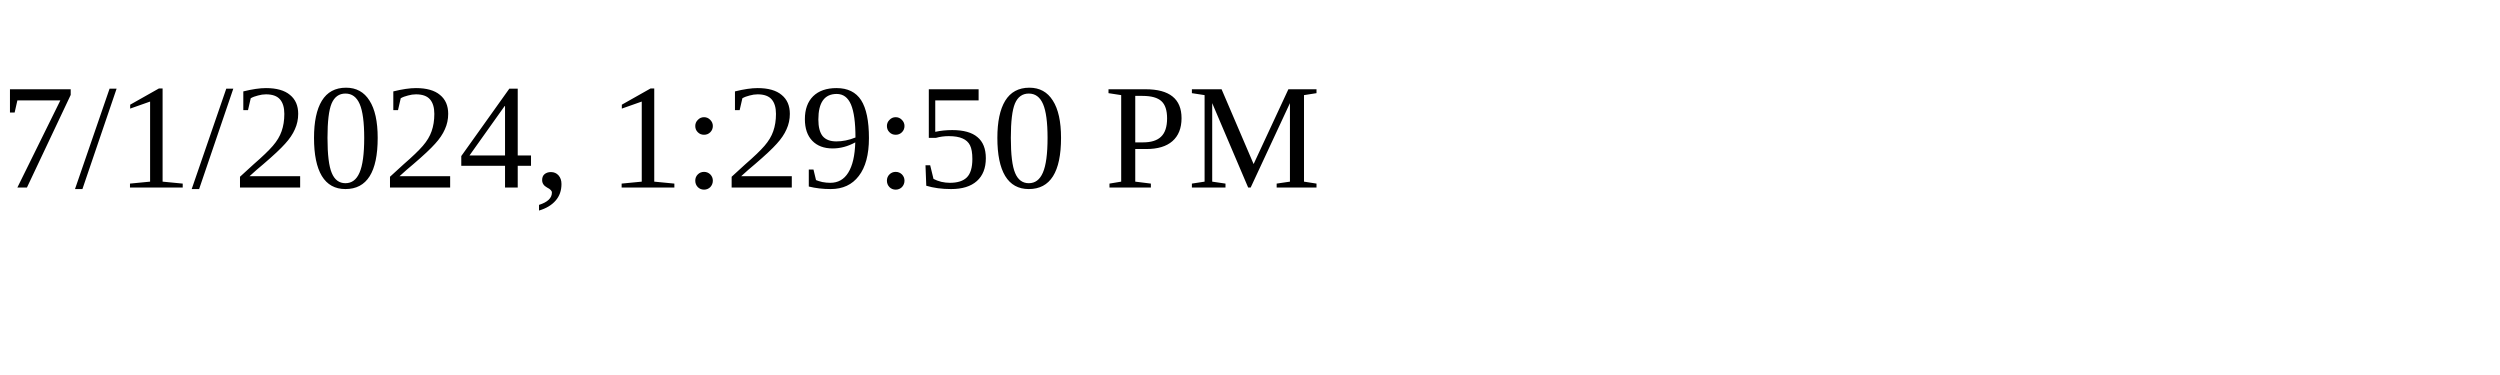
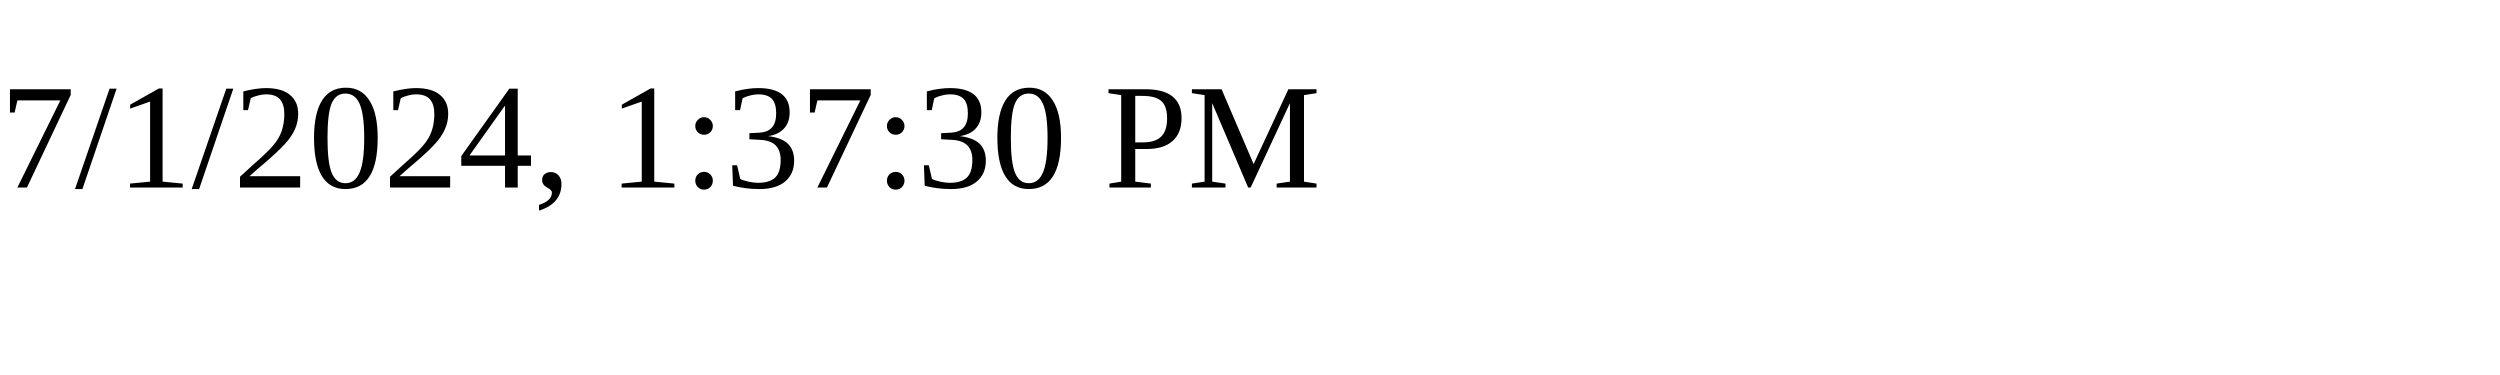
<svg xmlns="http://www.w3.org/2000/svg" height="30" width="200">
-   <text x="0" y="15">7/1/2024, 1:29:50 PM</text>
+   <text x="0" y="15">7/1/2024, 1:37:30 PM</text>
</svg>
